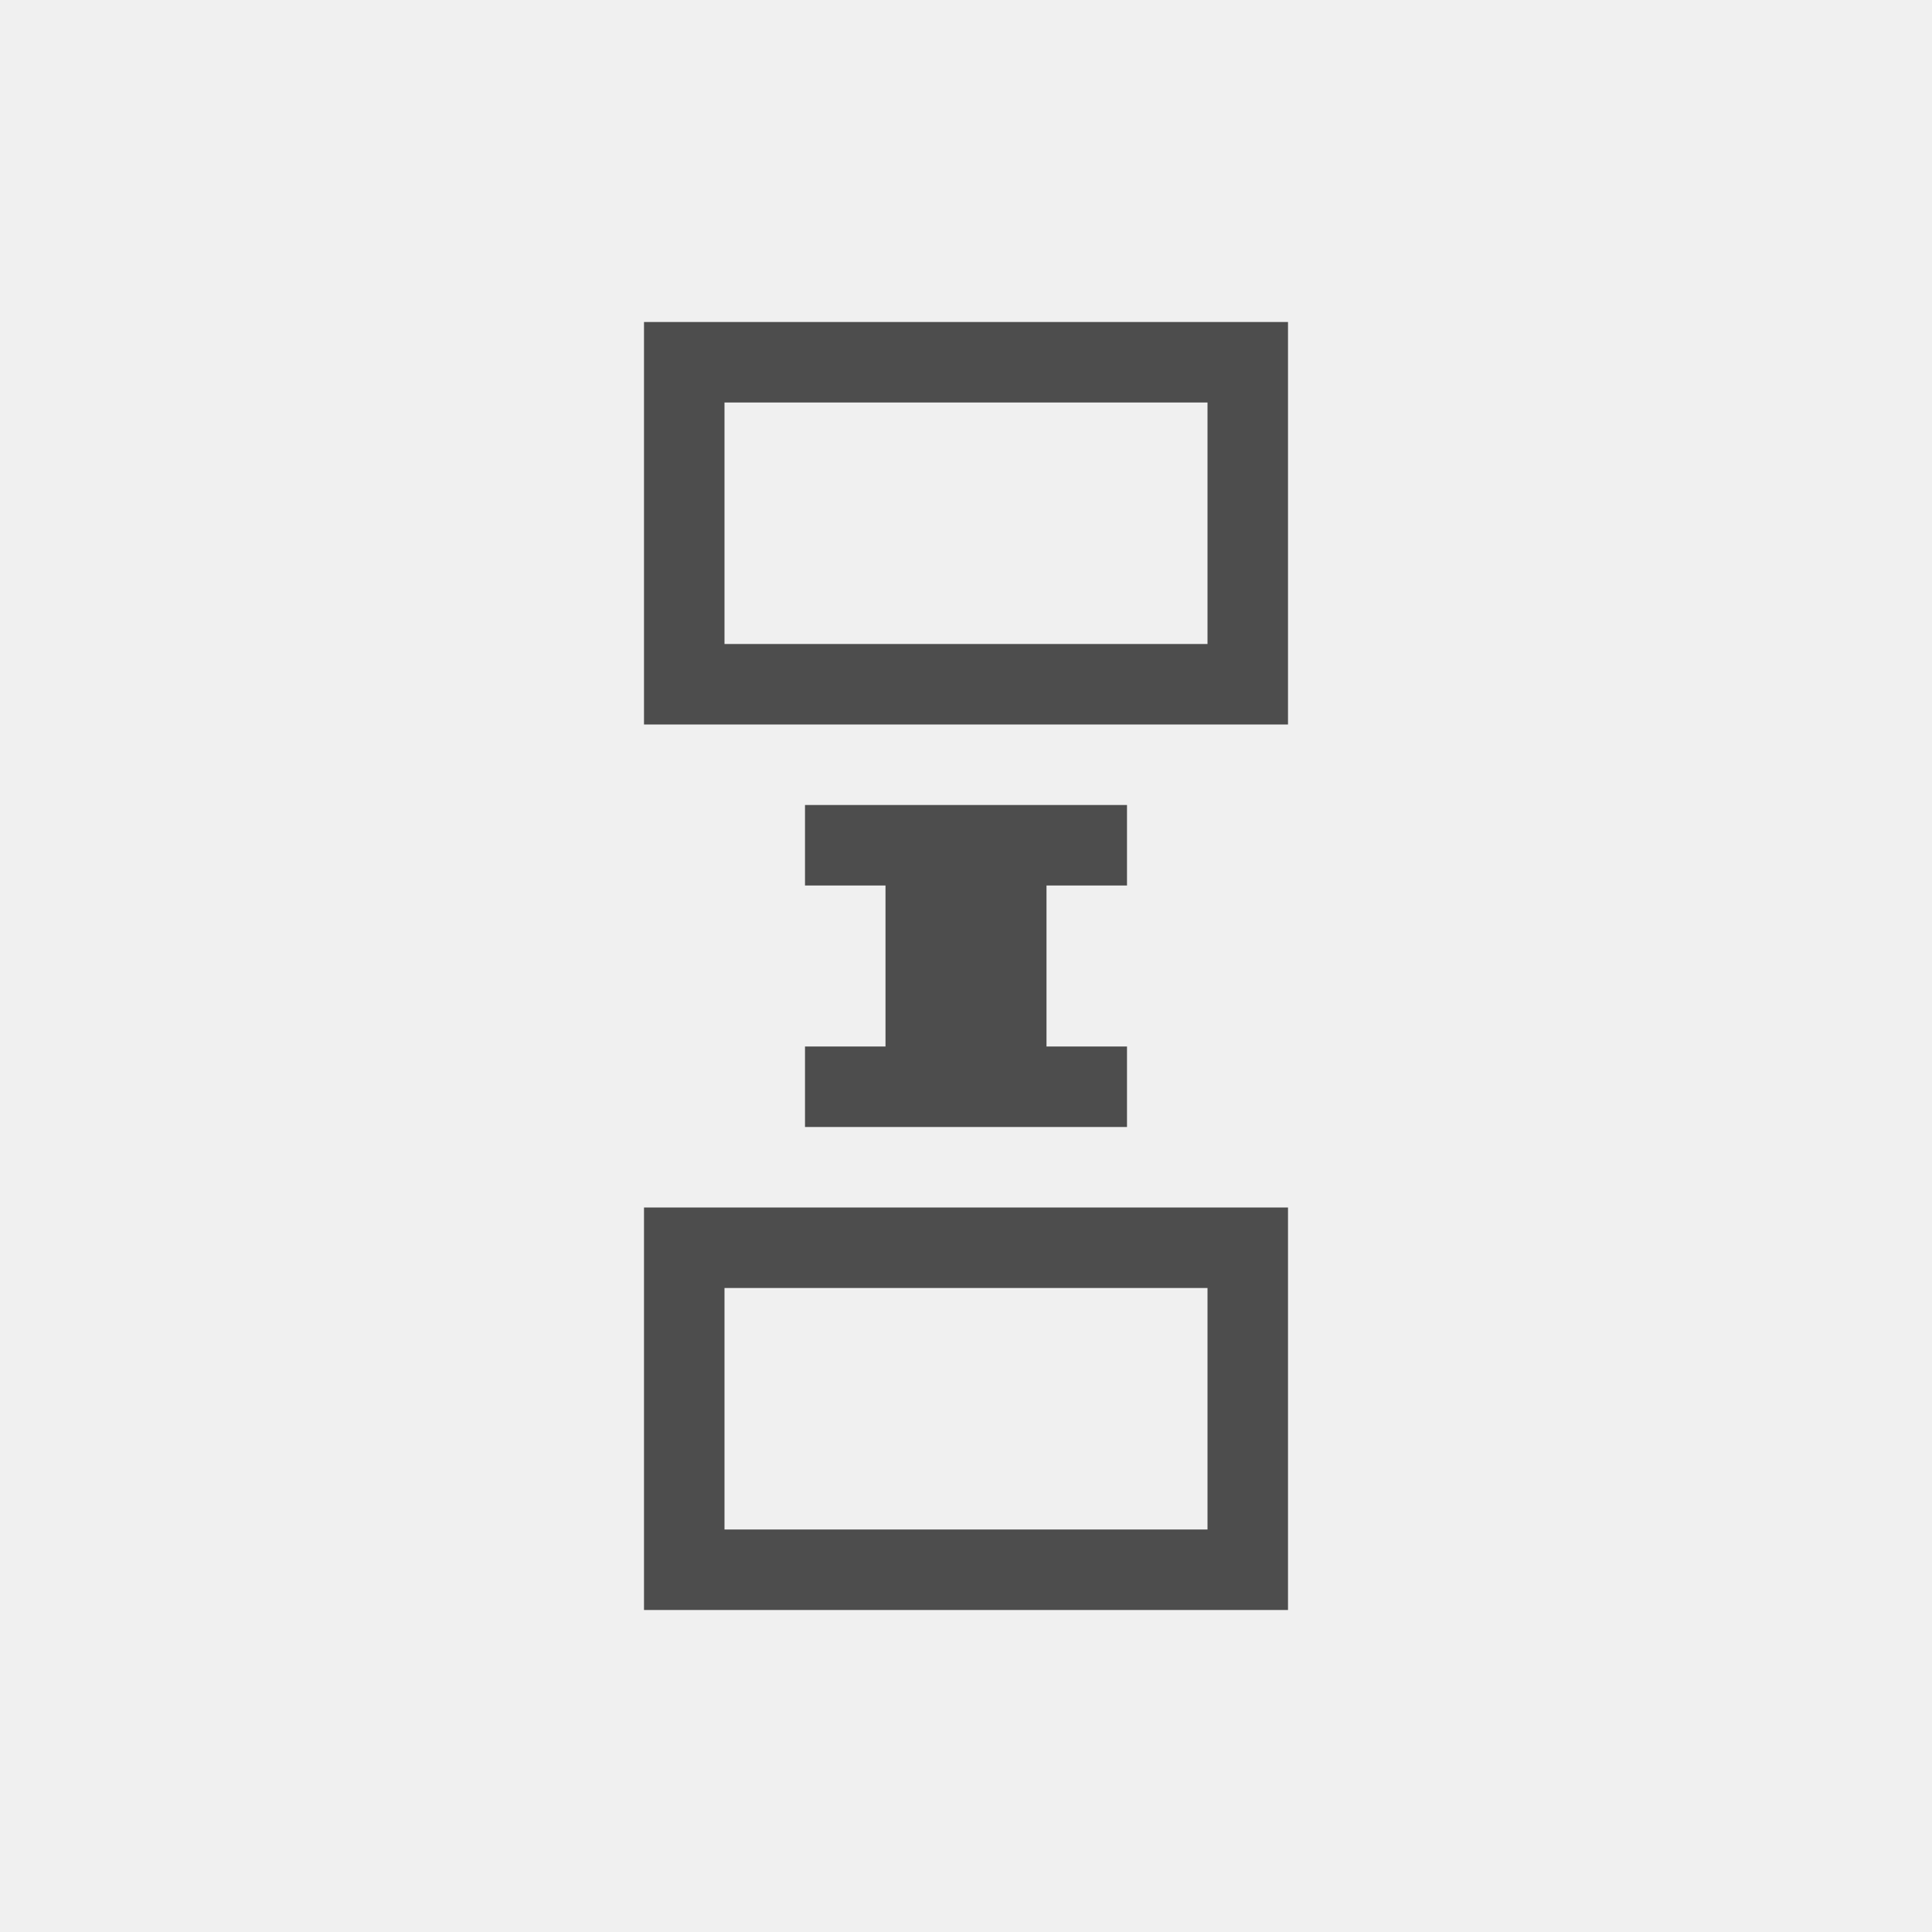
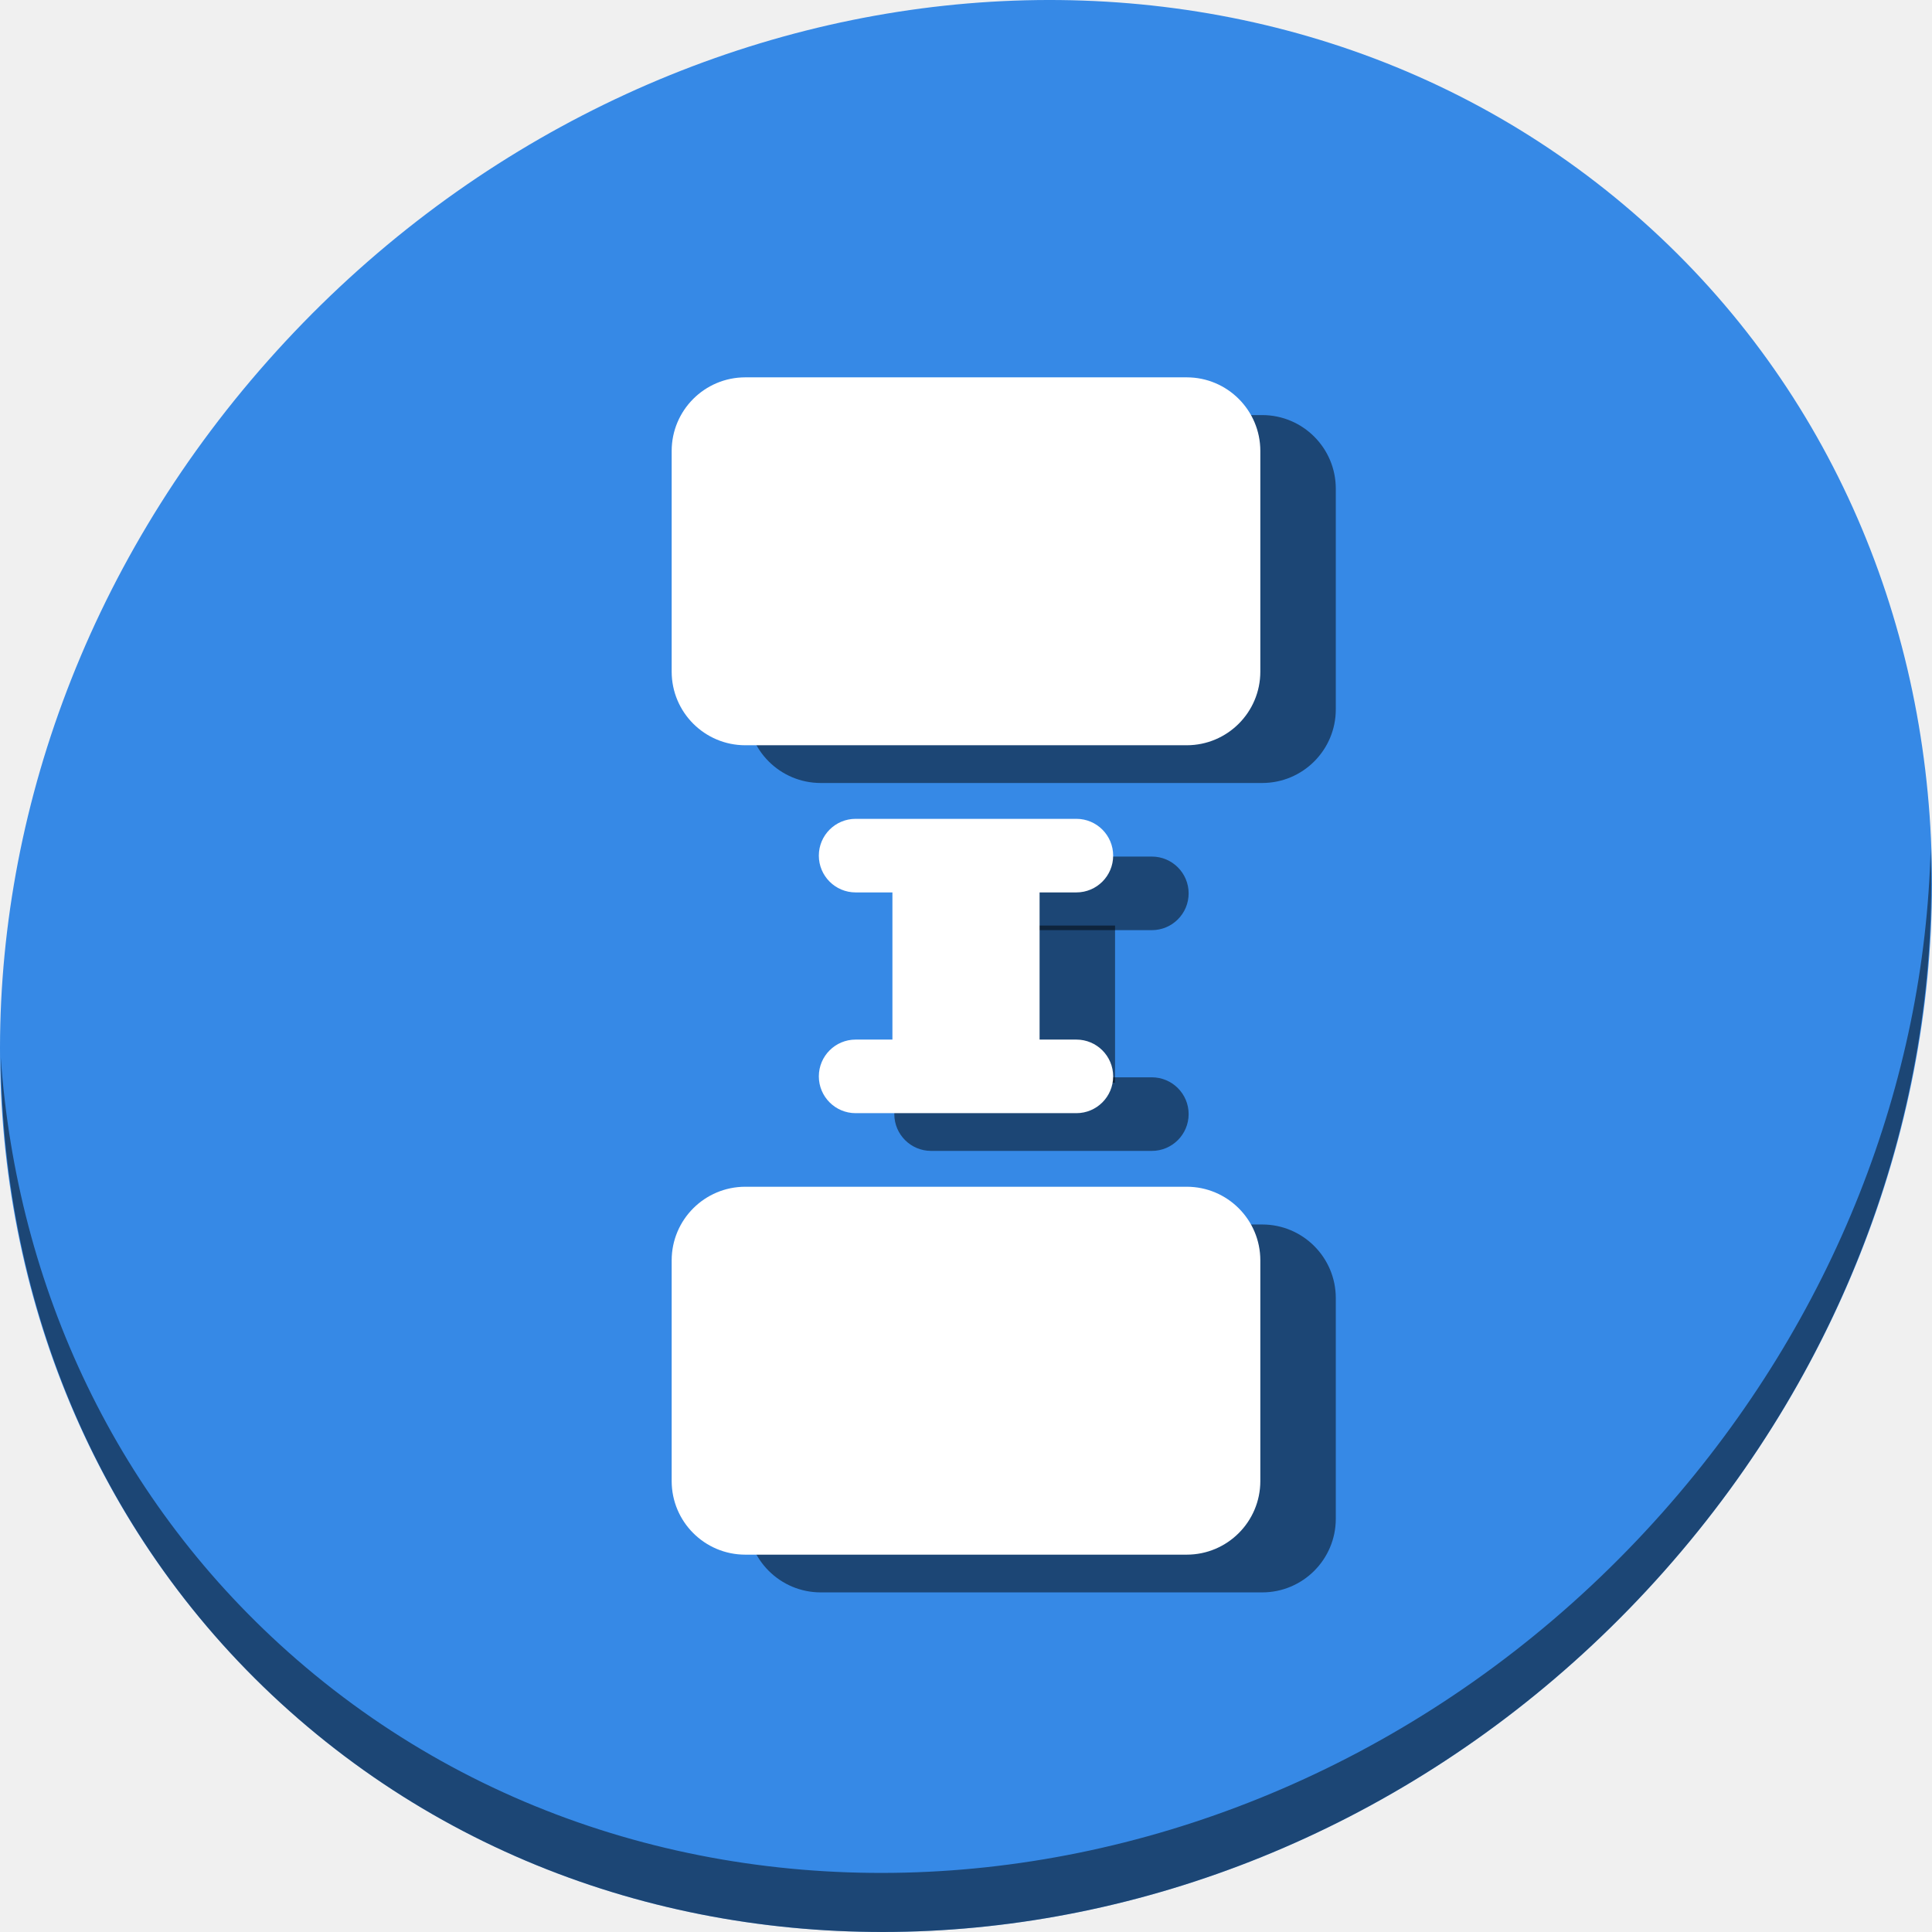
- <svg xmlns="http://www.w3.org/2000/svg" viewBox="0 0 24 24">
+ <svg xmlns="http://www.w3.org/2000/svg" viewBox="0 0 64 64" version="1.1" id="svg6" width="64" height="64">
  <defs id="defs3051">
    <style type="text/css" id="current-color-scheme">
      .ColorScheme-Text {
        color:#4d4d4d;
      }
      </style>
  </defs>
-   <path style="fill:currentColor;fill-opacity:1;stroke:none" d="M 8 4 L 8 9 L 16 9 L 16 4 L 8 4 z M 9 5 L 15 5 L 15 8 L 9 8 L 9 5 z M 10 10 L 10 11 L 11 11 L 11 13 L 10 13 L 10 14 L 14 14 L 14 13 L 13 13 L 13 11 L 14 11 L 14 10 L 10 10 z M 8 15 L 8 20 L 16 20 L 16 15 L 8 15 z M 9 16 L 15 16 L 15 19 L 9 19 L 9 16 z " class="ColorScheme-Text" />
+   <g id="g886" transform="translate(1.576692e-8,-4e-6)">
+     <g id="g893" transform="matrix(0.125,0,0,0.125,0,56.00001)">
+       <path transform="translate(-1.576692e-8,4e-6)" style="fill:#3689e6;fill-opacity:1;stroke-width:11.11" d="m 432.913,-391.526 c 102.193,88.575 105.827,249.7 8.117,359.899 C 343.32,78.572 181.28,96.101 79.087,7.526 -23.106,-81.049 -26.74,-242.174 70.97,-352.373 168.68,-462.572 330.72,-480.101 432.913,-391.526 Z" id="path27" />
+       <path transform="translate(-1.576692e-8,4e-6)" style="opacity:1;fill:#000000;fill-opacity:0.49;stroke-width:11.11" d="m 511.636,-223.096 c -1.551,61.312 -25.161,124.155 -70.966,175.814 C 342.959,62.917 180.919,80.446 78.726,-8.129 30.827,-49.644 4.497,-107.077 0.194,-167.771 0.799,-101.415 27.117,-37.518 79.079,7.519 c 102.193,88.575 264.241,71.037 361.943,-39.153 49.705,-56.058 73.005,-125.291 70.613,-191.462 z" id="path51" />
+       <g style="fill:#000000;fill-opacity:0.49" id="g875" transform="rotate(90,261,-177)">
+         <rect style="opacity:1;fill:#000000;fill-opacity:0.49;stroke:none;stroke-width:35;stroke-miterlimit:4;stroke-dasharray:none;stroke-dashoffset:0;stroke-opacity:1" id="rect865" width="97.5" height="156" x="100" y="-270" ry="19.513" />
+         <rect ry="19.513" y="-270" x="314.5" height="156" width="97.5" id="rect867" style="opacity:1;fill:#000000;fill-opacity:0.49;stroke:none;stroke-width:35;stroke-miterlimit:4;stroke-dasharray:none;stroke-dashoffset:0;stroke-opacity:1" />
+         <rect style="opacity:1;fill:#000000;fill-opacity:0.49;stroke:none;stroke-width:35;stroke-miterlimit:4;stroke-dasharray:none;stroke-dashoffset:0;stroke-opacity:1" id="rect869" width="19.5" height="78" x="217" y="-231" ry="9.75" />
+         <rect style="opacity:1;fill:#000000;fill-opacity:0.49;stroke:none;stroke-width:35;stroke-miterlimit:4;stroke-dasharray:none;stroke-dashoffset:0;stroke-opacity:1" id="rect871" width="19.5" height="78" x="275.5" y="-231" ry="9.75" />
+         <rect style="opacity:1;fill:#000000;fill-opacity:0.49;stroke:none;stroke-width:36.167;stroke-miterlimit:4;stroke-dasharray:none;stroke-dashoffset:0;stroke-opacity:1" id="rect873" width="41.644" height="39" x="235.28" y="-211.5" ry="0" />
+       </g>
+       <g transform="rotate(90,256,-192)" id="g850">
+         <rect ry="19.513" y="-270" x="100" height="156" width="97.5" id="rect835" style="opacity:1;fill:#ffffff;fill-opacity:1;stroke:none;stroke-width:35;stroke-miterlimit:4;stroke-dasharray:none;stroke-dashoffset:0;stroke-opacity:1" />
+         <rect style="opacity:1;fill:#ffffff;fill-opacity:1;stroke:none;stroke-width:35;stroke-miterlimit:4;stroke-dasharray:none;stroke-dashoffset:0;stroke-opacity:1" id="rect837" width="97.5" height="156" x="314.5" y="-270" ry="19.513" />
+         <rect ry="9.75" y="-231" x="217" height="78" width="19.5" id="rect839" style="opacity:1;fill:#ffffff;fill-opacity:1;stroke:none;stroke-width:35;stroke-miterlimit:4;stroke-dasharray:none;stroke-dashoffset:0;stroke-opacity:1" />
+         <rect ry="9.75" y="-231" x="275.5" height="78" width="19.5" id="rect841" style="opacity:1;fill:#ffffff;fill-opacity:1;stroke:none;stroke-width:35;stroke-miterlimit:4;stroke-dasharray:none;stroke-dashoffset:0;stroke-opacity:1" />
+         <rect ry="0" y="-211.5" x="235.28" height="39" width="41.644" id="rect843" style="opacity:1;fill:#ffffff;fill-opacity:1;stroke:none;stroke-width:36.167;stroke-miterlimit:4;stroke-dasharray:none;stroke-dashoffset:0;stroke-opacity:1" />
+       </g>
+     </g>
+   </g>
</svg>
